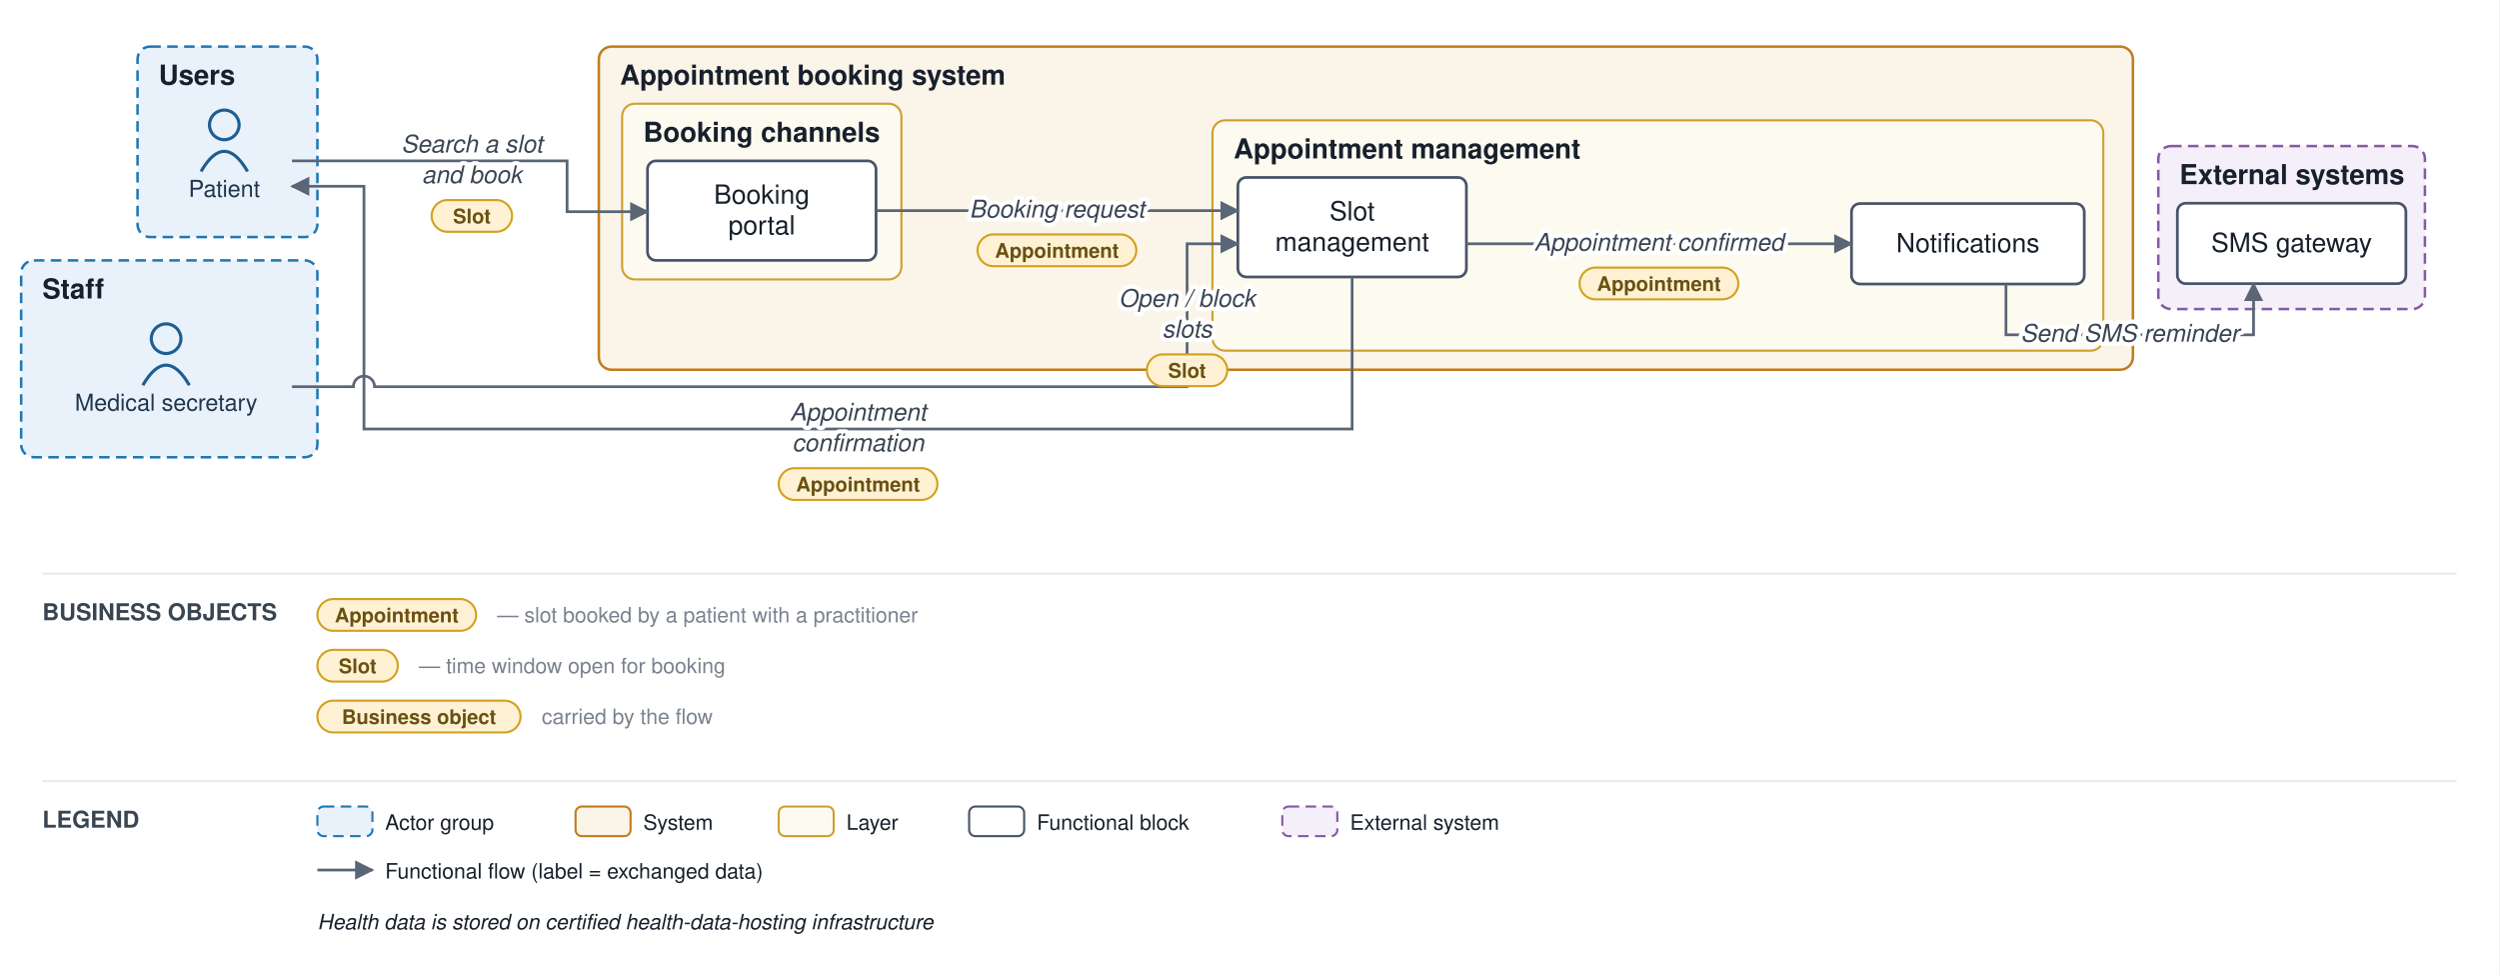
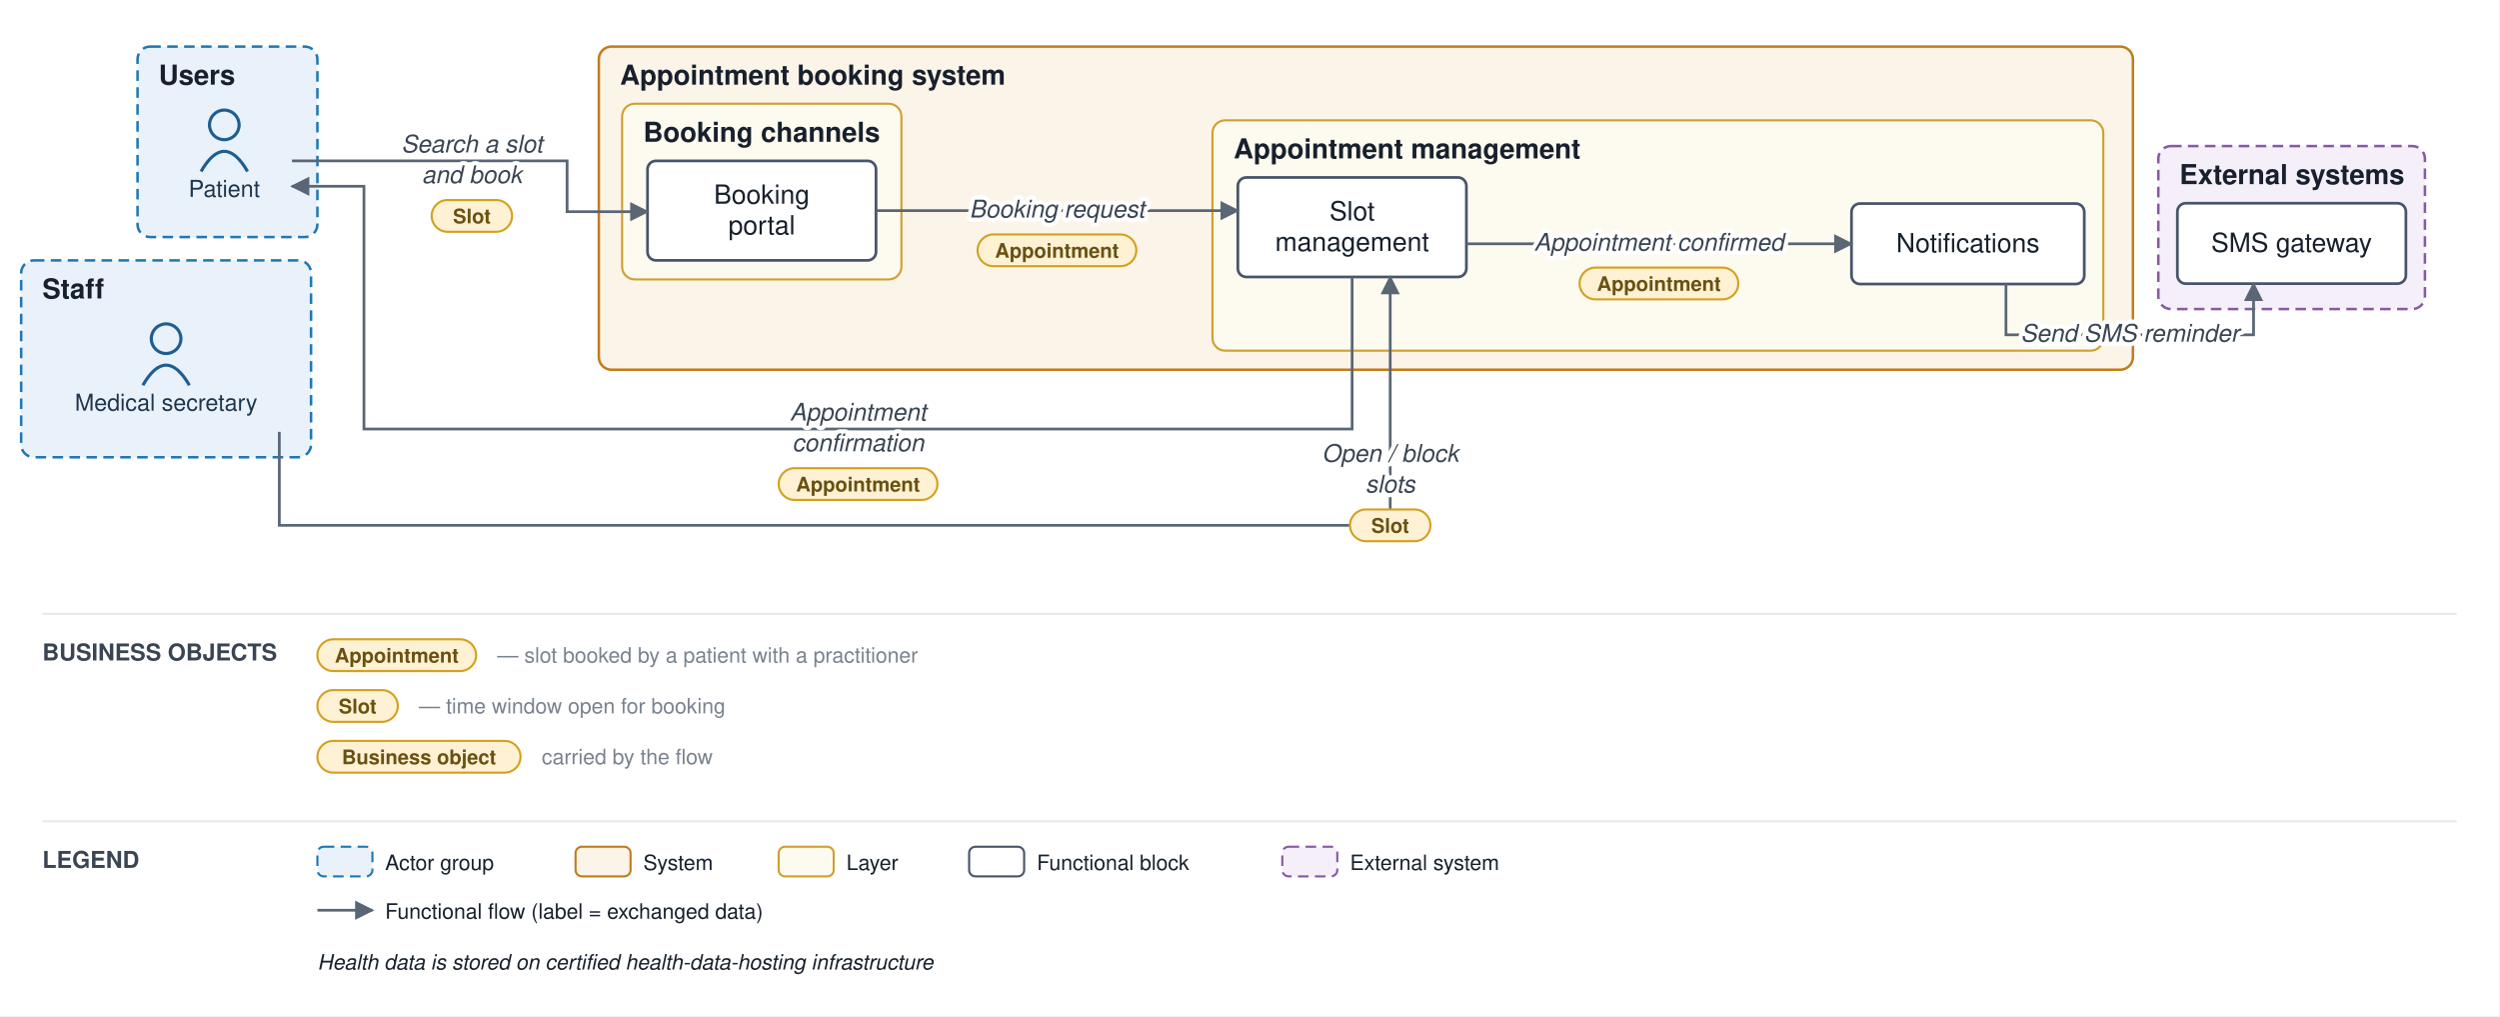
- <svg xmlns="http://www.w3.org/2000/svg" viewBox="0 0 1181 461" font-family="Helvetica,Arial,sans-serif">
+ <svg xmlns="http://www.w3.org/2000/svg" viewBox="0 0 1181 480" font-family="Helvetica,Arial,sans-serif">
  <defs>
    <marker id="arr" viewBox="0 0 10 10" refX="9" refY="5" markerWidth="7" markerHeight="7" orient="auto-start-reverse">
      <path d="M0,0 L10,5 L0,10 z" fill="#5a6675" />
    </marker>
  </defs>
-   <rect width="1181" height="461" fill="#ffffff" />
+   <rect width="1181" height="480" fill="#ffffff" />
  <rect x="65" y="22" width="85" height="90" rx="6" fill="#e9f2fb" stroke="#1f77b4" stroke-width="1.2" stroke-dasharray="5 3" />
  <text x="75" y="40" font-size="13" font-weight="bold" fill="#17202c">Users</text>
-   <rect x="10" y="123" width="140" height="93" rx="6" fill="#e9f2fb" stroke="#1f77b4" stroke-width="1.2" stroke-dasharray="5 3" />
+   <rect x="10" y="123" width="137" height="93" rx="6" fill="#e9f2fb" stroke="#1f77b4" stroke-width="1.2" stroke-dasharray="5 3" />
  <text x="20" y="141" font-size="13" font-weight="bold" fill="#17202c">Staff</text>
  <rect x="283" y="22" width="725" height="152.667" rx="6" fill="#fbf4e9" stroke="#c17d1c" stroke-width="1.2" />
  <text x="293" y="40" font-size="13" font-weight="bold" fill="#17202c">Appointment booking system</text>
  <rect x="294" y="49" width="132" height="83" rx="6" fill="#fdfaf0" stroke="#cf9f2f" stroke-width="1" />
  <text x="304" y="67" font-size="13" font-weight="bold" fill="#17202c">Booking channels</text>
  <rect x="573" y="56.833" width="421" height="108.833" rx="6" fill="#fdfaf0" stroke="#cf9f2f" stroke-width="1" />
  <text x="583" y="74.833" font-size="13" font-weight="bold" fill="#17202c">Appointment management</text>
  <rect x="1020" y="69" width="126" height="77" rx="6" fill="#f4eff8" stroke="#8659a6" stroke-width="1.2" stroke-dasharray="5 3" />
  <text x="1030" y="87" font-size="13" font-weight="bold" fill="#17202c">External systems</text>
  <circle cx="106" cy="59" r="7" fill="none" stroke="#1f5e91" stroke-width="1.5" />
  <path d="M 95 81 q 11 -19 22 0" fill="none" stroke="#1f5e91" stroke-width="1.5" />
  <text x="106" y="93" font-size="11" text-anchor="middle" fill="#20364c">Patient</text>
  <circle cx="78.5" cy="160" r="7" fill="none" stroke="#1f5e91" stroke-width="1.5" />
  <path d="M 67.5 182 q 11 -19 22 0" fill="none" stroke="#1f5e91" stroke-width="1.5" />
  <text x="78.5" y="194" font-size="11" text-anchor="middle" fill="#20364c">Medical secretary</text>
  <rect x="306" y="76" width="108" height="47" rx="4" fill="#ffffff" stroke="#48546a" stroke-width="1.3" />
  <text x="360" y="96.25" font-size="12.5" text-anchor="middle" fill="#17202c">Booking</text>
  <text x="360" y="110.75" font-size="12.5" text-anchor="middle" fill="#17202c">portal</text>
  <rect x="585" y="83.833" width="108" height="47" rx="4" fill="#ffffff" stroke="#48546a" stroke-width="1.3" />
  <text x="639" y="104.083" font-size="12.5" text-anchor="middle" fill="#17202c">Slot</text>
  <text x="639" y="118.583" font-size="12.5" text-anchor="middle" fill="#17202c">management</text>
  <rect x="875" y="96.167" width="110" height="38" rx="4" fill="#ffffff" stroke="#48546a" stroke-width="1.3" />
  <text x="930" y="119.167" font-size="12.5" text-anchor="middle" fill="#17202c">Notifications</text>
  <rect x="1029" y="96" width="108" height="38" rx="4" fill="#ffffff" stroke="#48546a" stroke-width="1.3" />
  <text x="1083" y="119" font-size="12.5" text-anchor="middle" fill="#17202c">SMS gateway</text>
  <path d="M 138 76 L 268 76 L 268 100 L 306 100" fill="none" stroke="#5a6675" stroke-width="1.3" marker-end="url(#arr)" />
  <path d="M 414 99.5 L 585 99.5" fill="none" stroke="#5a6675" stroke-width="1.3" marker-end="url(#arr)" />
  <path d="M 693 115.167 L 875 115.167" fill="none" stroke="#5a6675" stroke-width="1.3" marker-end="url(#arr)" />
  <path d="M 948 134.167 L 948 158.167 L 1065 158.167 L 1065 134" fill="none" stroke="#5a6675" stroke-width="1.3" marker-end="url(#arr)" />
-   <path d="M 138 182.667 L 167 182.667 A 5 5 0 0 1 177 182.667 L 561 182.667 L 561 115.167 L 585 115.167" fill="none" stroke="#5a6675" stroke-width="1.3" marker-end="url(#arr)" />
+   <path d="M 132 204 L 132 248.167 L 657 248.167 L 657 130.833" fill="none" stroke="#5a6675" stroke-width="1.3" marker-end="url(#arr)" />
  <path d="M 639 130.833 L 639 202.667 L 172 202.667 L 172 88 L 138 88" fill="none" stroke="#5a6675" stroke-width="1.3" marker-end="url(#arr)" />
  <text x="223" y="72" font-size="11.5" text-anchor="middle" fill="#3a4553" font-style="italic" stroke="#ffffff" stroke-width="4" paint-order="stroke" stroke-linejoin="round">Search a slot</text>
  <text x="223" y="86.5" font-size="11.5" text-anchor="middle" fill="#3a4553" font-style="italic" stroke="#ffffff" stroke-width="4" paint-order="stroke" stroke-linejoin="round">and book</text>
  <rect x="204" y="94.5" width="38" height="15" rx="7.5" fill="#fff2d4" stroke="#d3a01f" stroke-width="1" />
  <text x="223" y="105.5" font-size="9.5" text-anchor="middle" fill="#6a5111" font-weight="bold">Slot</text>
  <text x="499.5" y="102.75" font-size="11.5" text-anchor="middle" fill="#3a4553" font-style="italic" stroke="#ffffff" stroke-width="4" paint-order="stroke" stroke-linejoin="round">Booking request</text>
  <rect x="462" y="110.75" width="75" height="15" rx="7.5" fill="#fff2d4" stroke="#d3a01f" stroke-width="1" />
  <text x="499.5" y="121.75" font-size="9.5" text-anchor="middle" fill="#6a5111" font-weight="bold">Appointment</text>
  <text x="784" y="118.417" font-size="11.5" text-anchor="middle" fill="#3a4553" font-style="italic" stroke="#ffffff" stroke-width="4" paint-order="stroke" stroke-linejoin="round">Appointment confirmed</text>
  <rect x="746.5" y="126.417" width="75" height="15" rx="7.5" fill="#fff2d4" stroke="#d3a01f" stroke-width="1" />
  <text x="784" y="137.417" font-size="9.5" text-anchor="middle" fill="#6a5111" font-weight="bold">Appointment</text>
  <text x="1006.5" y="161.417" font-size="11.5" text-anchor="middle" fill="#3a4553" font-style="italic" stroke="#ffffff" stroke-width="4" paint-order="stroke" stroke-linejoin="round">Send SMS reminder</text>
-   <text x="561" y="144.917" font-size="11.5" text-anchor="middle" fill="#3a4553" font-style="italic" stroke="#ffffff" stroke-width="4" paint-order="stroke" stroke-linejoin="round">Open / block</text>
-   <text x="561" y="159.417" font-size="11.5" text-anchor="middle" fill="#3a4553" font-style="italic" stroke="#ffffff" stroke-width="4" paint-order="stroke" stroke-linejoin="round">slots</text>
-   <rect x="542" y="167.417" width="38" height="15" rx="7.5" fill="#fff2d4" stroke="#d3a01f" stroke-width="1" />
-   <text x="561" y="178.417" font-size="9.5" text-anchor="middle" fill="#6a5111" font-weight="bold">Slot</text>
+   <text x="657" y="218.167" font-size="11.5" text-anchor="middle" fill="#3a4553" font-style="italic" stroke="#ffffff" stroke-width="4" paint-order="stroke" stroke-linejoin="round">Open / block</text>
+   <text x="657" y="232.667" font-size="11.5" text-anchor="middle" fill="#3a4553" font-style="italic" stroke="#ffffff" stroke-width="4" paint-order="stroke" stroke-linejoin="round">slots</text>
+   <rect x="638" y="240.667" width="38" height="15" rx="7.5" fill="#fff2d4" stroke="#d3a01f" stroke-width="1" />
+   <text x="657" y="251.667" font-size="9.5" text-anchor="middle" fill="#6a5111" font-weight="bold">Slot</text>
  <text x="405.5" y="198.667" font-size="11.5" text-anchor="middle" fill="#3a4553" font-style="italic" stroke="#ffffff" stroke-width="4" paint-order="stroke" stroke-linejoin="round">Appointment</text>
  <text x="405.5" y="213.167" font-size="11.5" text-anchor="middle" fill="#3a4553" font-style="italic" stroke="#ffffff" stroke-width="4" paint-order="stroke" stroke-linejoin="round">confirmation</text>
  <rect x="368" y="221.167" width="75" height="15" rx="7.5" fill="#fff2d4" stroke="#d3a01f" stroke-width="1" />
  <text x="405.5" y="232.167" font-size="9.5" text-anchor="middle" fill="#6a5111" font-weight="bold">Appointment</text>
-   <line x1="20" y1="271" x2="1161" y2="271" stroke="#e6e9ee" stroke-width="1" />
-   <text x="20" y="293" font-size="11" font-weight="bold" fill="#3a4553">BUSINESS OBJECTS</text>
-   <rect x="150" y="283" width="75" height="15" rx="7.5" fill="#fff2d4" stroke="#d3a01f" />
-   <text x="187.5" y="294" font-size="9.5" text-anchor="middle" fill="#6a5111" font-weight="bold">Appointment</text>
-   <text x="235" y="294" font-size="10" fill="#79828f">— slot booked by a patient with a practitioner</text>
-   <rect x="150" y="307" width="38" height="15" rx="7.5" fill="#fff2d4" stroke="#d3a01f" />
-   <text x="169" y="318" font-size="9.5" text-anchor="middle" fill="#6a5111" font-weight="bold">Slot</text>
-   <text x="198" y="318" font-size="10" fill="#79828f">— time window open for booking</text>
-   <rect x="150" y="331" width="96" height="15" rx="7.5" fill="#fff2d4" stroke="#d3a01f" />
-   <text x="198" y="342" font-size="9.5" text-anchor="middle" fill="#6a5111" font-weight="bold">Business object</text>
-   <text x="256" y="342" font-size="10" fill="#79828f">carried by the flow</text>
-   <line x1="20" y1="369" x2="1161" y2="369" stroke="#e6e9ee" stroke-width="1" />
-   <text x="20" y="391" font-size="11" font-weight="bold" fill="#3a4553">LEGEND</text>
-   <rect x="150" y="381" width="26" height="14" rx="3" fill="#e9f2fb" stroke="#1f77b4" stroke-dasharray="5 3" />
-   <text x="182" y="392" font-size="10" fill="#17202c">Actor group</text>
-   <rect x="272" y="381" width="26" height="14" rx="3" fill="#fbf4e9" stroke="#c17d1c" />
-   <text x="304" y="392" font-size="10" fill="#17202c">System</text>
-   <rect x="368" y="381" width="26" height="14" rx="3" fill="#fdfaf0" stroke="#cf9f2f" />
-   <text x="400" y="392" font-size="10" fill="#17202c">Layer</text>
-   <rect x="458" y="381" width="26" height="14" rx="3" fill="#ffffff" stroke="#48546a" />
-   <text x="490" y="392" font-size="10" fill="#17202c">Functional block</text>
-   <rect x="606" y="381" width="26" height="14" rx="3" fill="#f4eff8" stroke="#8659a6" stroke-dasharray="5 3" />
-   <text x="638" y="392" font-size="10" fill="#17202c">External system</text>
-   <line x1="150" y1="411" x2="176" y2="411" stroke="#5a6675" stroke-width="1.3" marker-end="url(#arr)" />
-   <text x="182" y="415" font-size="10" fill="#17202c">Functional flow (label = exchanged data)</text>
-   <text x="150" y="439" font-size="10" fill="#17202c" font-style="italic">Health data is stored on certified health-data-hosting infrastructure</text>
+   <line x1="20" y1="290" x2="1161" y2="290" stroke="#e6e9ee" stroke-width="1" />
+   <text x="20" y="312" font-size="11" font-weight="bold" fill="#3a4553">BUSINESS OBJECTS</text>
+   <rect x="150" y="302" width="75" height="15" rx="7.5" fill="#fff2d4" stroke="#d3a01f" />
+   <text x="187.5" y="313" font-size="9.5" text-anchor="middle" fill="#6a5111" font-weight="bold">Appointment</text>
+   <text x="235" y="313" font-size="10" fill="#79828f">— slot booked by a patient with a practitioner</text>
+   <rect x="150" y="326" width="38" height="15" rx="7.5" fill="#fff2d4" stroke="#d3a01f" />
+   <text x="169" y="337" font-size="9.5" text-anchor="middle" fill="#6a5111" font-weight="bold">Slot</text>
+   <text x="198" y="337" font-size="10" fill="#79828f">— time window open for booking</text>
+   <rect x="150" y="350" width="96" height="15" rx="7.5" fill="#fff2d4" stroke="#d3a01f" />
+   <text x="198" y="361" font-size="9.5" text-anchor="middle" fill="#6a5111" font-weight="bold">Business object</text>
+   <text x="256" y="361" font-size="10" fill="#79828f">carried by the flow</text>
+   <line x1="20" y1="388" x2="1161" y2="388" stroke="#e6e9ee" stroke-width="1" />
+   <text x="20" y="410" font-size="11" font-weight="bold" fill="#3a4553">LEGEND</text>
+   <rect x="150" y="400" width="26" height="14" rx="3" fill="#e9f2fb" stroke="#1f77b4" stroke-dasharray="5 3" />
+   <text x="182" y="411" font-size="10" fill="#17202c">Actor group</text>
+   <rect x="272" y="400" width="26" height="14" rx="3" fill="#fbf4e9" stroke="#c17d1c" />
+   <text x="304" y="411" font-size="10" fill="#17202c">System</text>
+   <rect x="368" y="400" width="26" height="14" rx="3" fill="#fdfaf0" stroke="#cf9f2f" />
+   <text x="400" y="411" font-size="10" fill="#17202c">Layer</text>
+   <rect x="458" y="400" width="26" height="14" rx="3" fill="#ffffff" stroke="#48546a" />
+   <text x="490" y="411" font-size="10" fill="#17202c">Functional block</text>
+   <rect x="606" y="400" width="26" height="14" rx="3" fill="#f4eff8" stroke="#8659a6" stroke-dasharray="5 3" />
+   <text x="638" y="411" font-size="10" fill="#17202c">External system</text>
+   <line x1="150" y1="430" x2="176" y2="430" stroke="#5a6675" stroke-width="1.3" marker-end="url(#arr)" />
+   <text x="182" y="434" font-size="10" fill="#17202c">Functional flow (label = exchanged data)</text>
+   <text x="150" y="458" font-size="10" fill="#17202c" font-style="italic">Health data is stored on certified health-data-hosting infrastructure</text>
</svg>
